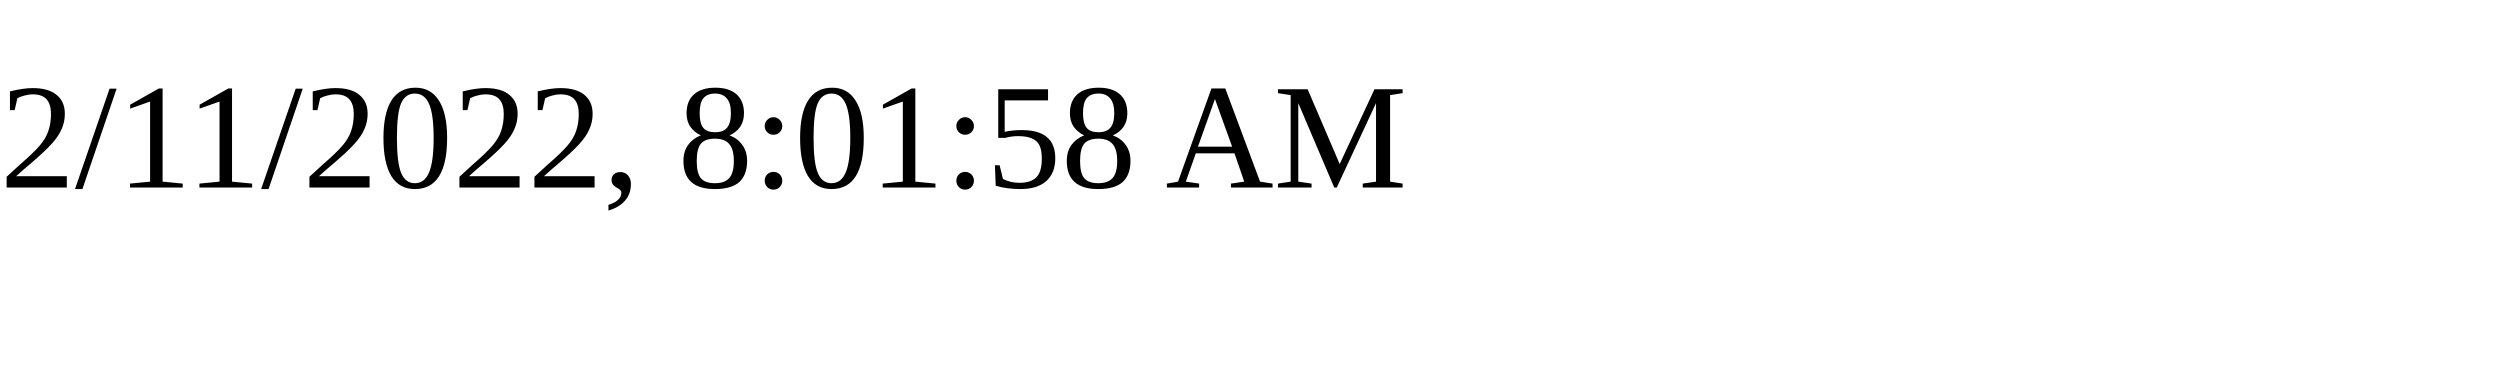
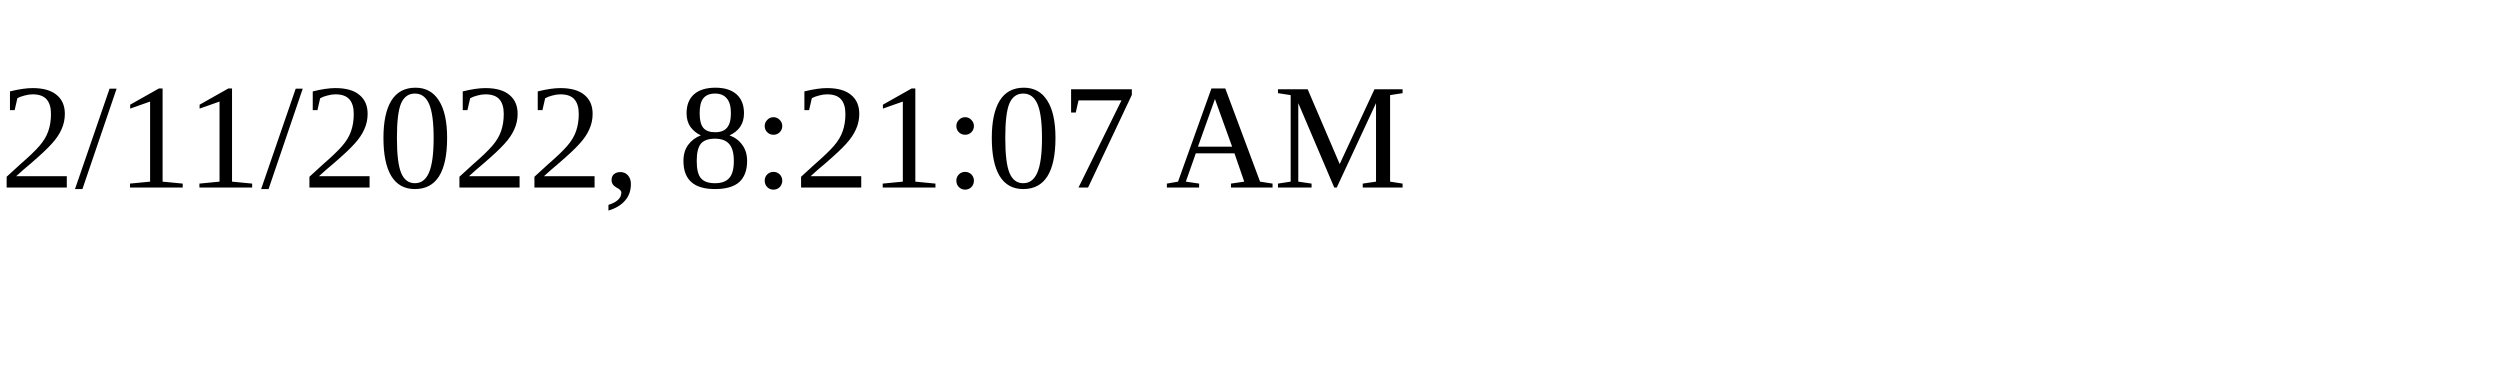
<svg xmlns="http://www.w3.org/2000/svg" height="30" width="200">
-   <text x="0" y="15">2/11/2022, 8:01:58 AM</text>
+   <text x="0" y="15">2/11/2022, 8:21:07 AM</text>
</svg>
